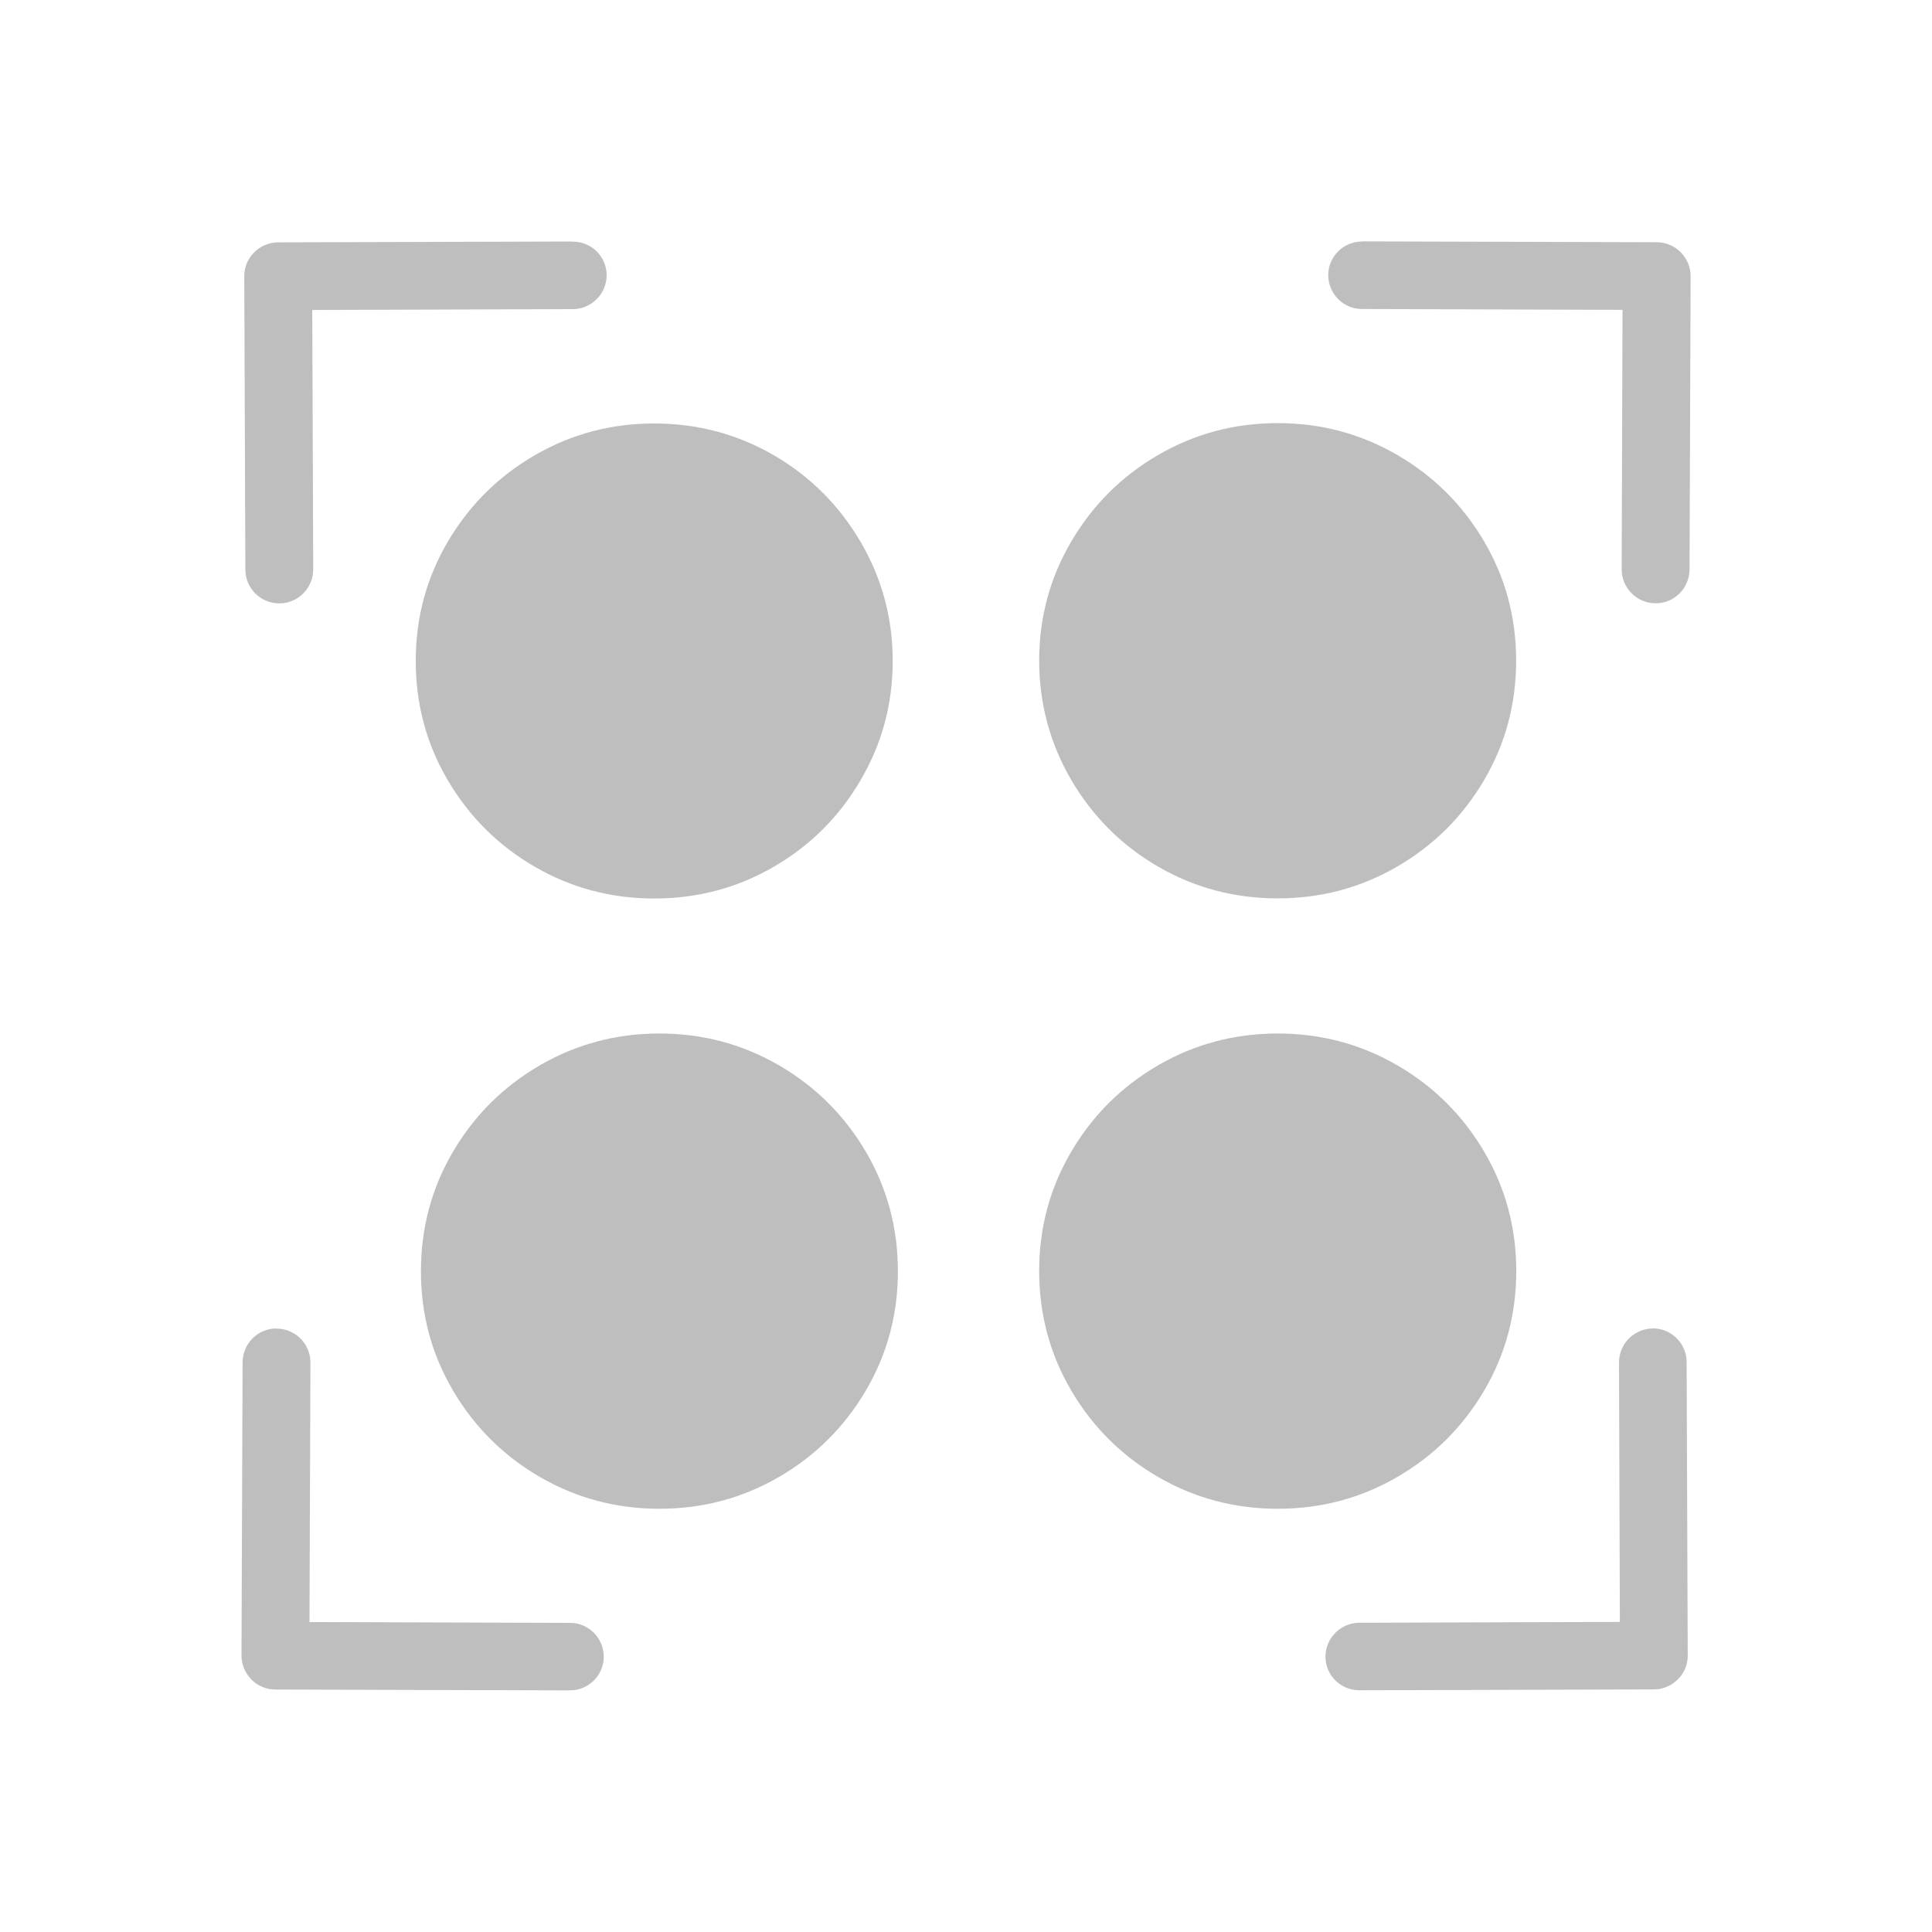
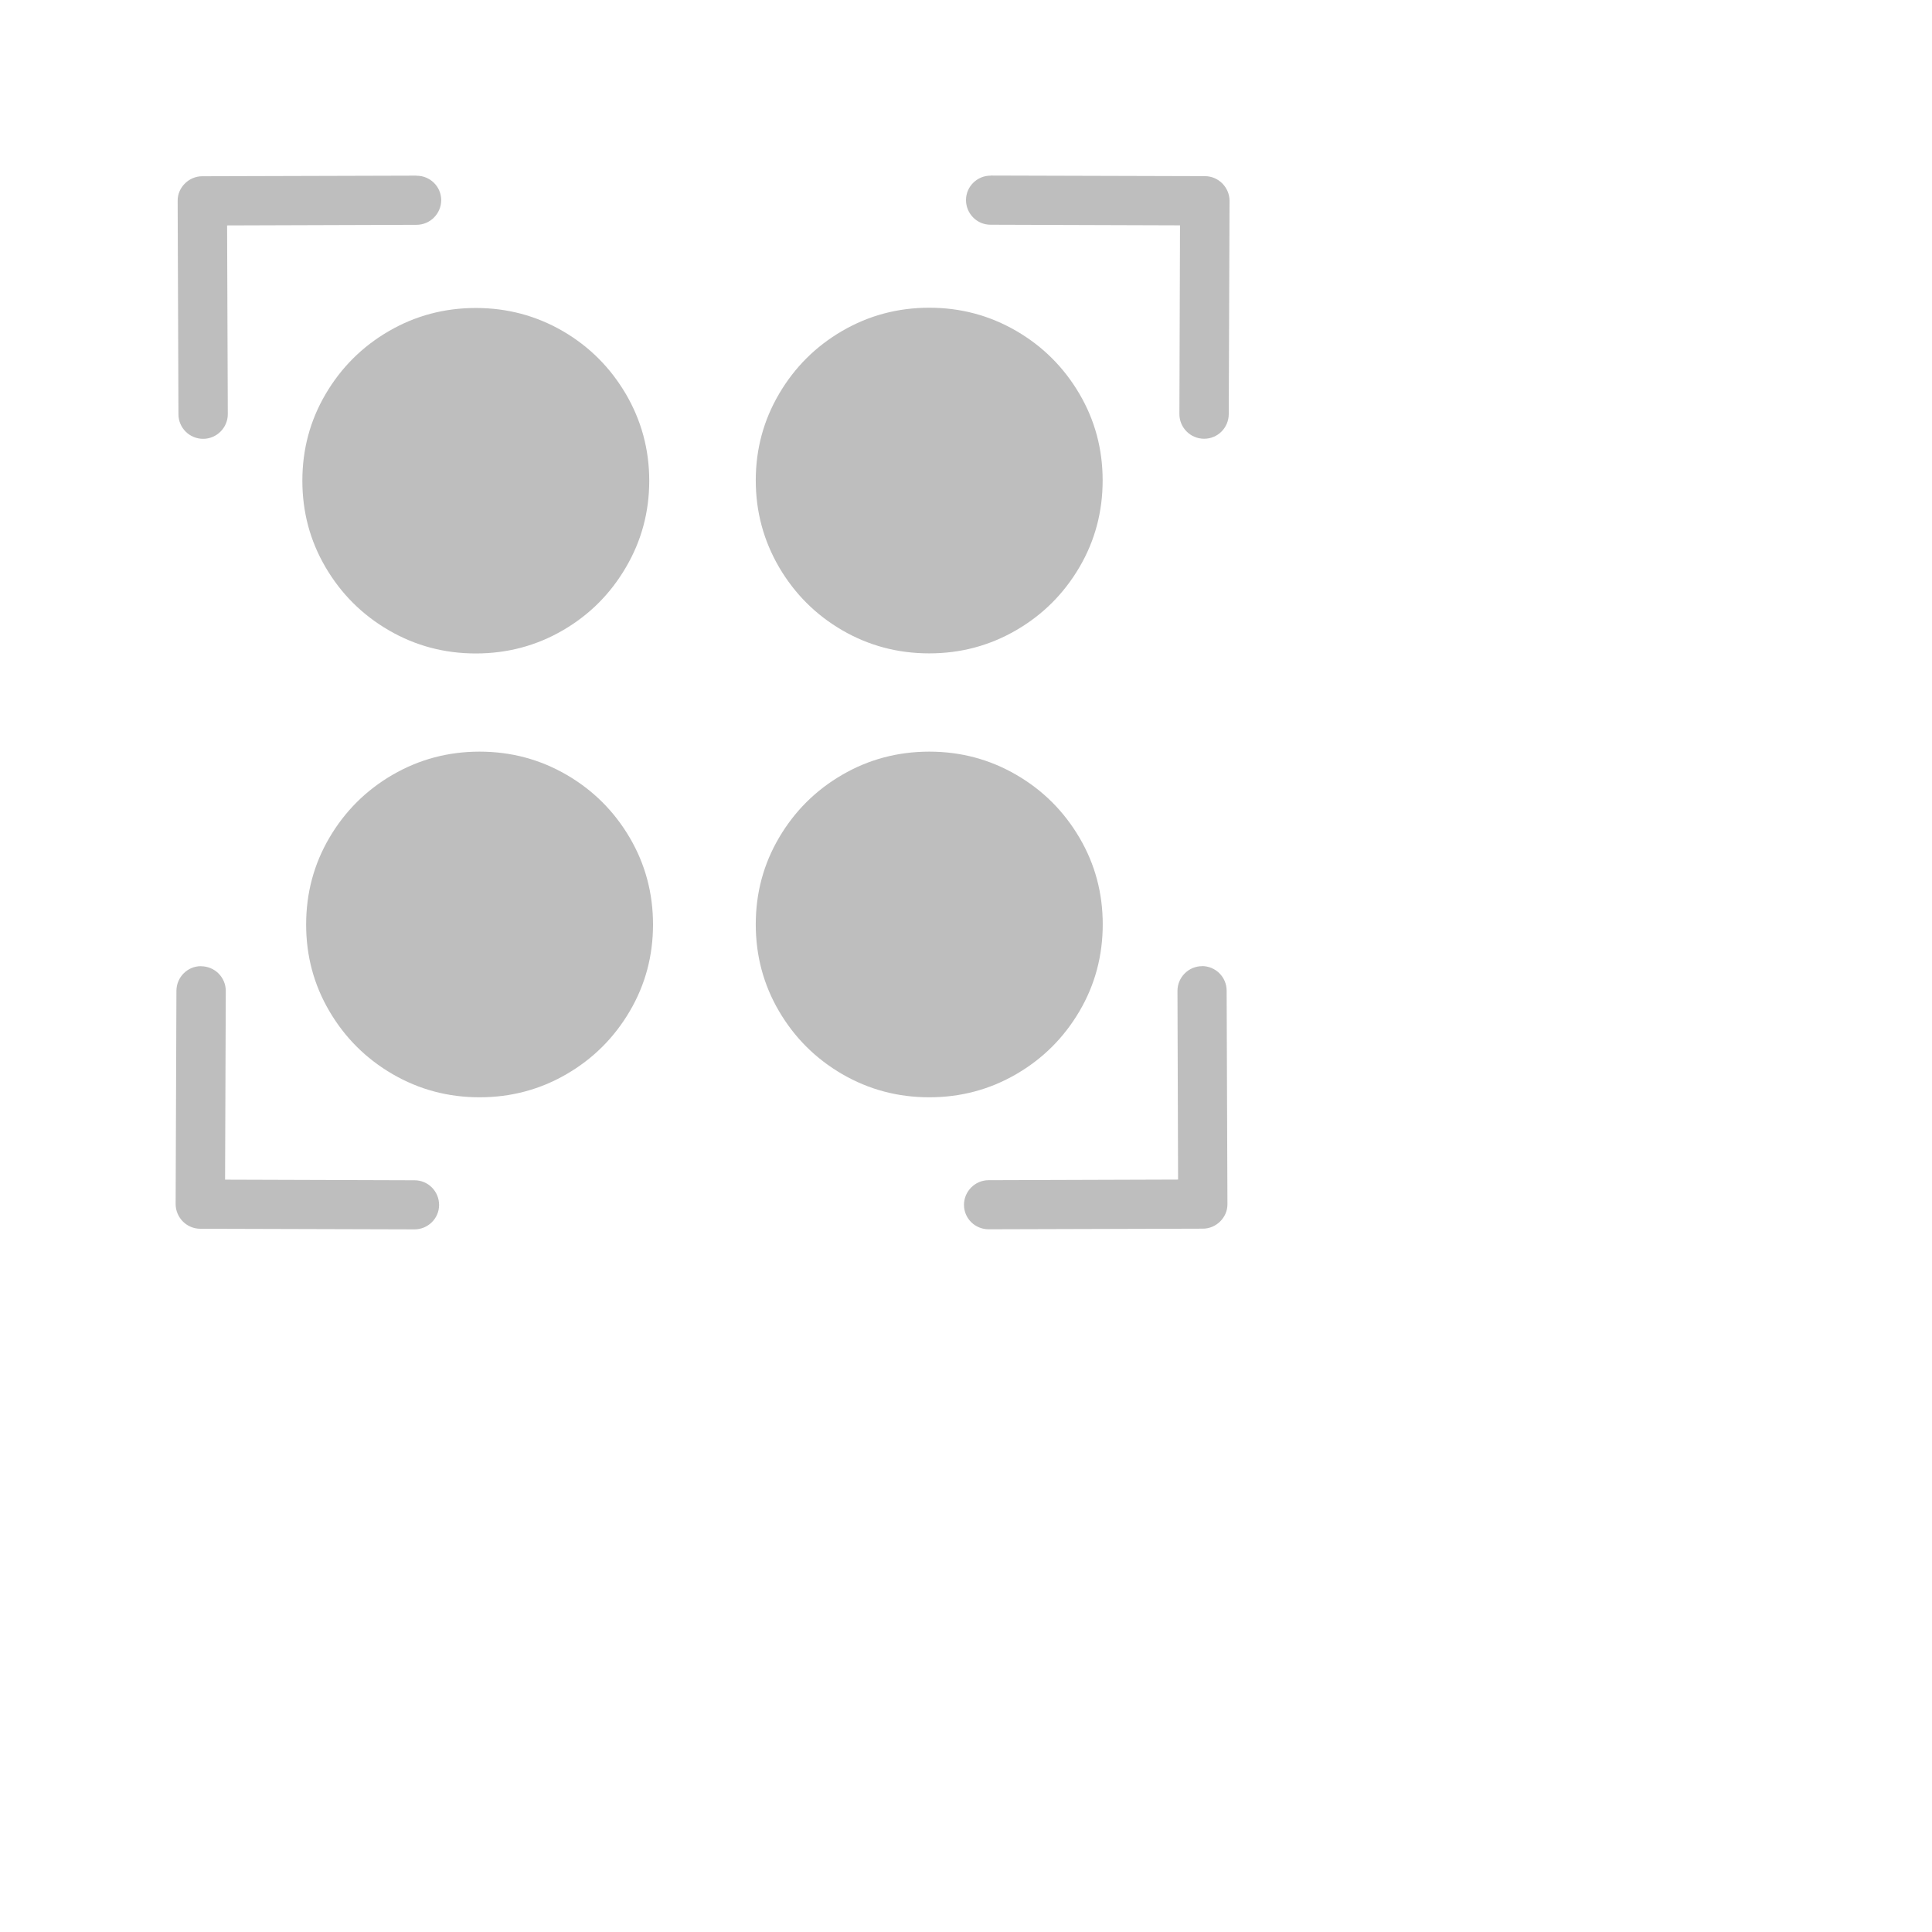
- <svg xmlns="http://www.w3.org/2000/svg" viewBox="0 0 16 16">
-   <path d="m4.741 2-2.438.007c-.078 0-.148.033-.198.083-.051.051-.083.12-.082.198l.009 2.429c0.0.155.126.28.281.28.155-0.0.281-.127.281-.281l-.008-2.149 2.157-.007c.155-0.0.281-.127.281-.281-0-.155-.127-.279-.282-.278zm6.541 0c-.155-.001-.282.124-.282.278-0.0.154.124.281.279.281l2.158.007-.007 2.149c-0.0.155.126.281.281.281.155.001.28-.125.281-.28l.009-2.429c0-.077-.032-.147-.082-.198-.051-.051-.121-.083-.198-.083l-2.438-.007zm-.7 1.504c-.358 0-.688.088-.991.264-.303.176-.542.415-.719.716-.177.301-.266.63-.266.987 0 .357.09.687.266.989.177.301.415.54.717.716.303.176.634.264.992.264s.688-.088.991-.264c.303-.176.542-.415.719-.716.177-.301.265-.632.265-.989 0-.357-.088-.686-.265-.987-.177-.301-.416-.54-.719-.716-.303-.176-.633-.264-.991-.264zm-5.164.003c-.358 0-.688.088-.991.264-.303.176-.542.415-.719.716-.177.301-.265.63-.265.987 0 .357.088.686.265.987.177.301.416.54.719.716.303.176.633.264.991.264s.69-.088.992-.264c.303-.176.541-.415.717-.716.177-.301.266-.63.266-.987 0-.357-.09-.686-.266-.987-.177-.301-.415-.54-.717-.716-.303-.176-.634-.264-.992-.264zm.043 5.052c-.358 0-.688.088-.991.264-.303.176-.542.415-.719.716-.177.301-.265.632-.265.989 0 .357.088.686.265.987.177.301.416.54.719.716.303.176.633.264.991.264.358 0 .688-.088.991-.264.303-.176.542-.415.719-.716.177-.301.265-.63.265-.987 0-.357-.088-.687-.265-.989-.177-.301-.416-.54-.719-.716-.303-.176-.633-.264-.991-.264zm5.121 0c-.358 0-.69.088-.992.264-.303.176-.542.415-.719.716-.177.301-.265.63-.265.987 0 .357.088.687.265.989.177.301.416.54.719.716.303.176.634.264.992.264s.688-.088.991-.264c.303-.176.542-.415.719-.716.177-.301.265-.632.265-.989 0-.357-.088-.686-.265-.987-.177-.301-.416-.54-.719-.716-.303-.176-.633-.264-.991-.264zm-8.292 2.443c-.155-.001-.28.125-.281.28l-.009 2.429c-0.0.077.032.147.082.198.051.051.121.083.198.083l2.438.007c.155.001.282-.124.282-.278 0-.154-.124-.281-.279-.281l-2.158-.007.008-2.149c0-.155-.126-.281-.281-.281zm11.399 0c-.155 0-.281.127-.281.281l.007 2.149-2.157.007c-.155 0-.281.127-.281.281 0.0.155.127.279.282.278l2.438-.007c.078-0.0.148-.033.198-.083.051-.051.083-.12.082-.198l-.009-2.429c-0-.155-.126-.28-.281-.28z" fill="#bebebe" />
+ <svg xmlns="http://www.w3.org/2000/svg" viewBox="0 0 22 22">
+   <defs id="defs3051">
+     <style type="text/css" id="current-color-scheme">
+      .ColorScheme-Text {
+        color:#bebebe;
+      }
+      </style>
+   </defs>
+   <path style="fill:currentColor;fill-opacity:1;stroke:none" d="m4.741 2-2.438.007c-.078 0-.148.033-.198.083-.051.051-.083.12-.082.198l.009 2.429c0.0.155.126.28.281.28.155-0.0.281-.127.281-.281l-.008-2.149 2.157-.007c.155-0.0.281-.127.281-.281-0-.155-.127-.279-.282-.278zm6.541 0c-.155-.001-.282.124-.282.278-0.0.154.124.281.279.281l2.158.007-.007 2.149c-0.0.155.126.281.281.281.155.001.28-.125.281-.28l.009-2.429c0-.077-.032-.147-.082-.198-.051-.051-.121-.083-.198-.083l-2.438-.007zm-.7 1.504c-.358 0-.688.088-.991.264-.303.176-.542.415-.719.716-.177.301-.266.63-.266.987 0 .357.09.687.266.989.177.301.415.54.717.716.303.176.634.264.992.264s.688-.088.991-.264c.303-.176.542-.415.719-.716.177-.301.265-.632.265-.989 0-.357-.088-.686-.265-.987-.177-.301-.416-.54-.719-.716-.303-.176-.633-.264-.991-.264zm-5.164.003c-.358 0-.688.088-.991.264-.303.176-.542.415-.719.716-.177.301-.265.63-.265.987 0 .357.088.686.265.987.177.301.416.54.719.716.303.176.633.264.991.264s.69-.088.992-.264c.303-.176.541-.415.717-.716.177-.301.266-.63.266-.987 0-.357-.09-.686-.266-.987-.177-.301-.415-.54-.717-.716-.303-.176-.634-.264-.992-.264zm.043 5.052c-.358 0-.688.088-.991.264-.303.176-.542.415-.719.716-.177.301-.265.632-.265.989 0 .357.088.686.265.987.177.301.416.54.719.716.303.176.633.264.991.264.358 0 .688-.088.991-.264.303-.176.542-.415.719-.716.177-.301.265-.63.265-.987 0-.357-.088-.687-.265-.989-.177-.301-.416-.54-.719-.716-.303-.176-.633-.264-.991-.264zm5.121 0c-.358 0-.69.088-.992.264-.303.176-.542.415-.719.716-.177.301-.265.63-.265.987 0 .357.088.687.265.989.177.301.416.54.719.716.303.176.634.264.992.264s.688-.088.991-.264c.303-.176.542-.415.719-.716.177-.301.265-.632.265-.989 0-.357-.088-.686-.265-.987-.177-.301-.416-.54-.719-.716-.303-.176-.633-.264-.991-.264zm-8.292 2.443c-.155-.001-.28.125-.281.28l-.009 2.429c-0.0.077.032.147.082.198.051.051.121.083.198.083l2.438.007c.155.001.282-.124.282-.278 0-.154-.124-.281-.279-.281l-2.158-.007.008-2.149c0-.155-.126-.281-.281-.281zm11.399 0c-.155 0-.281.127-.281.281l.007 2.149-2.157.007c-.155 0-.281.127-.281.281 0.0.155.127.279.282.278l2.438-.007c.078-0.0.148-.033.198-.083.051-.051.083-.12.082-.198l-.009-2.429c-0-.155-.126-.28-.281-.28z" class="ColorScheme-Text" />
</svg>
